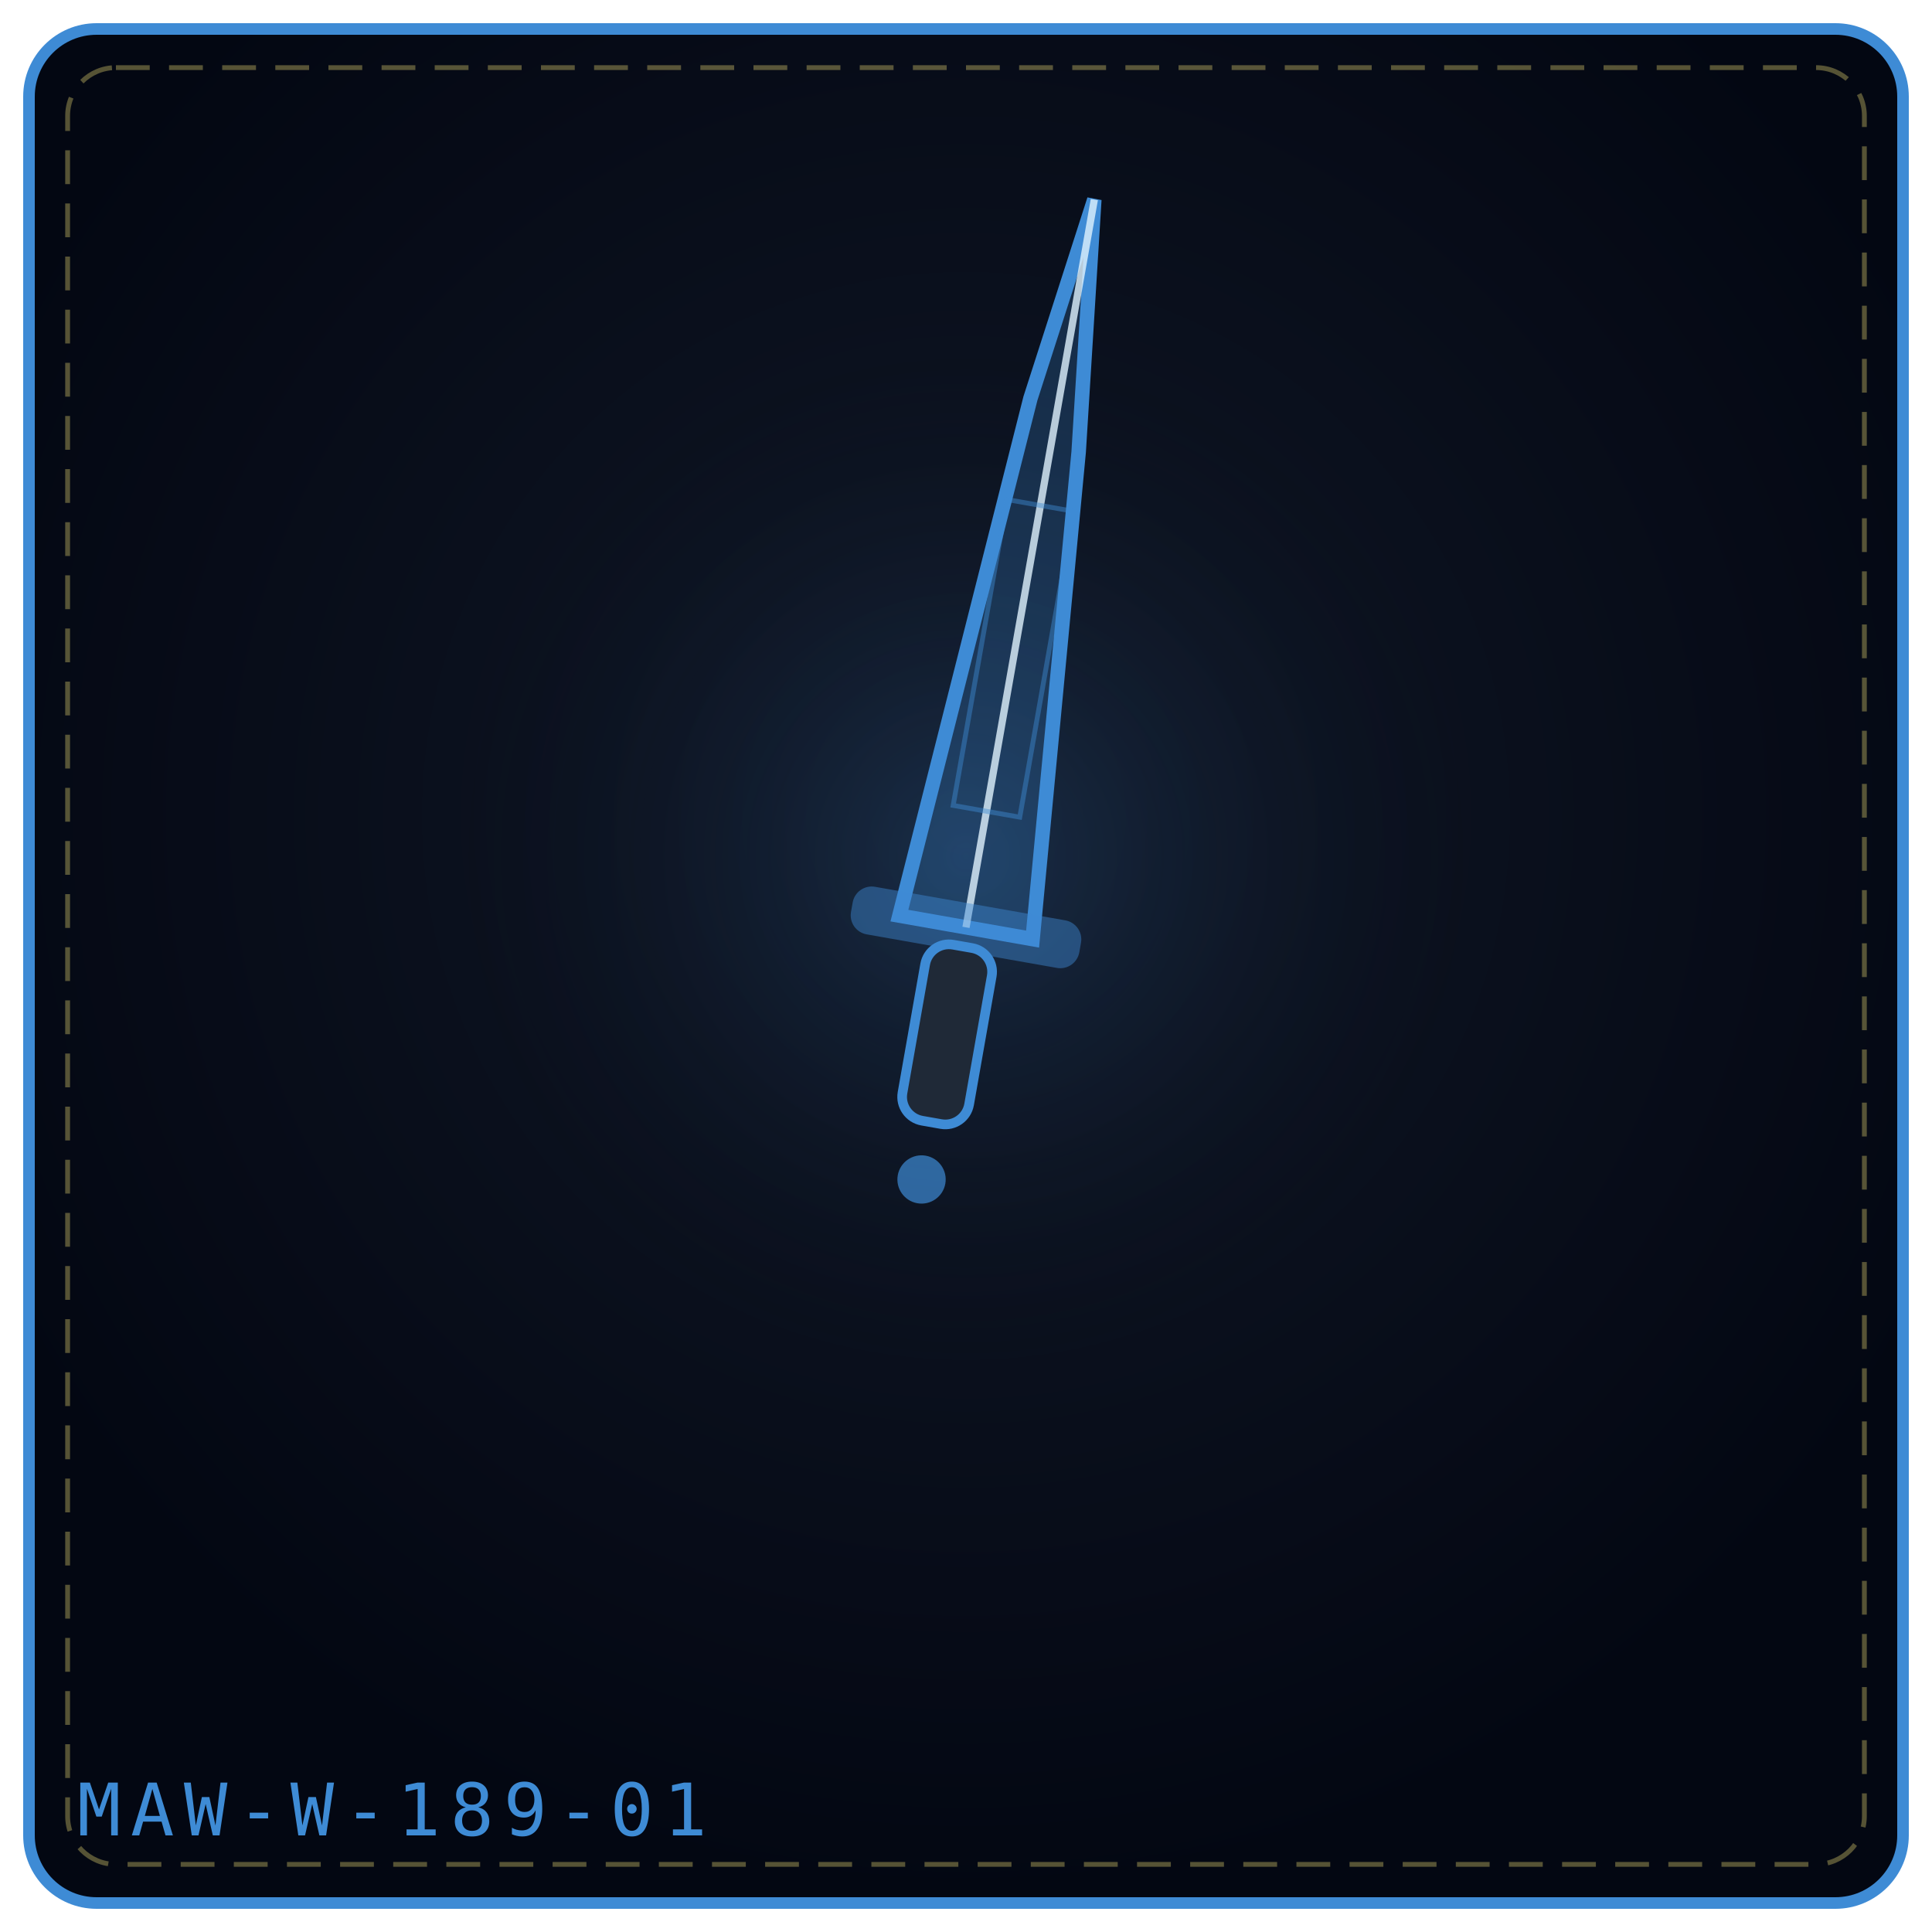
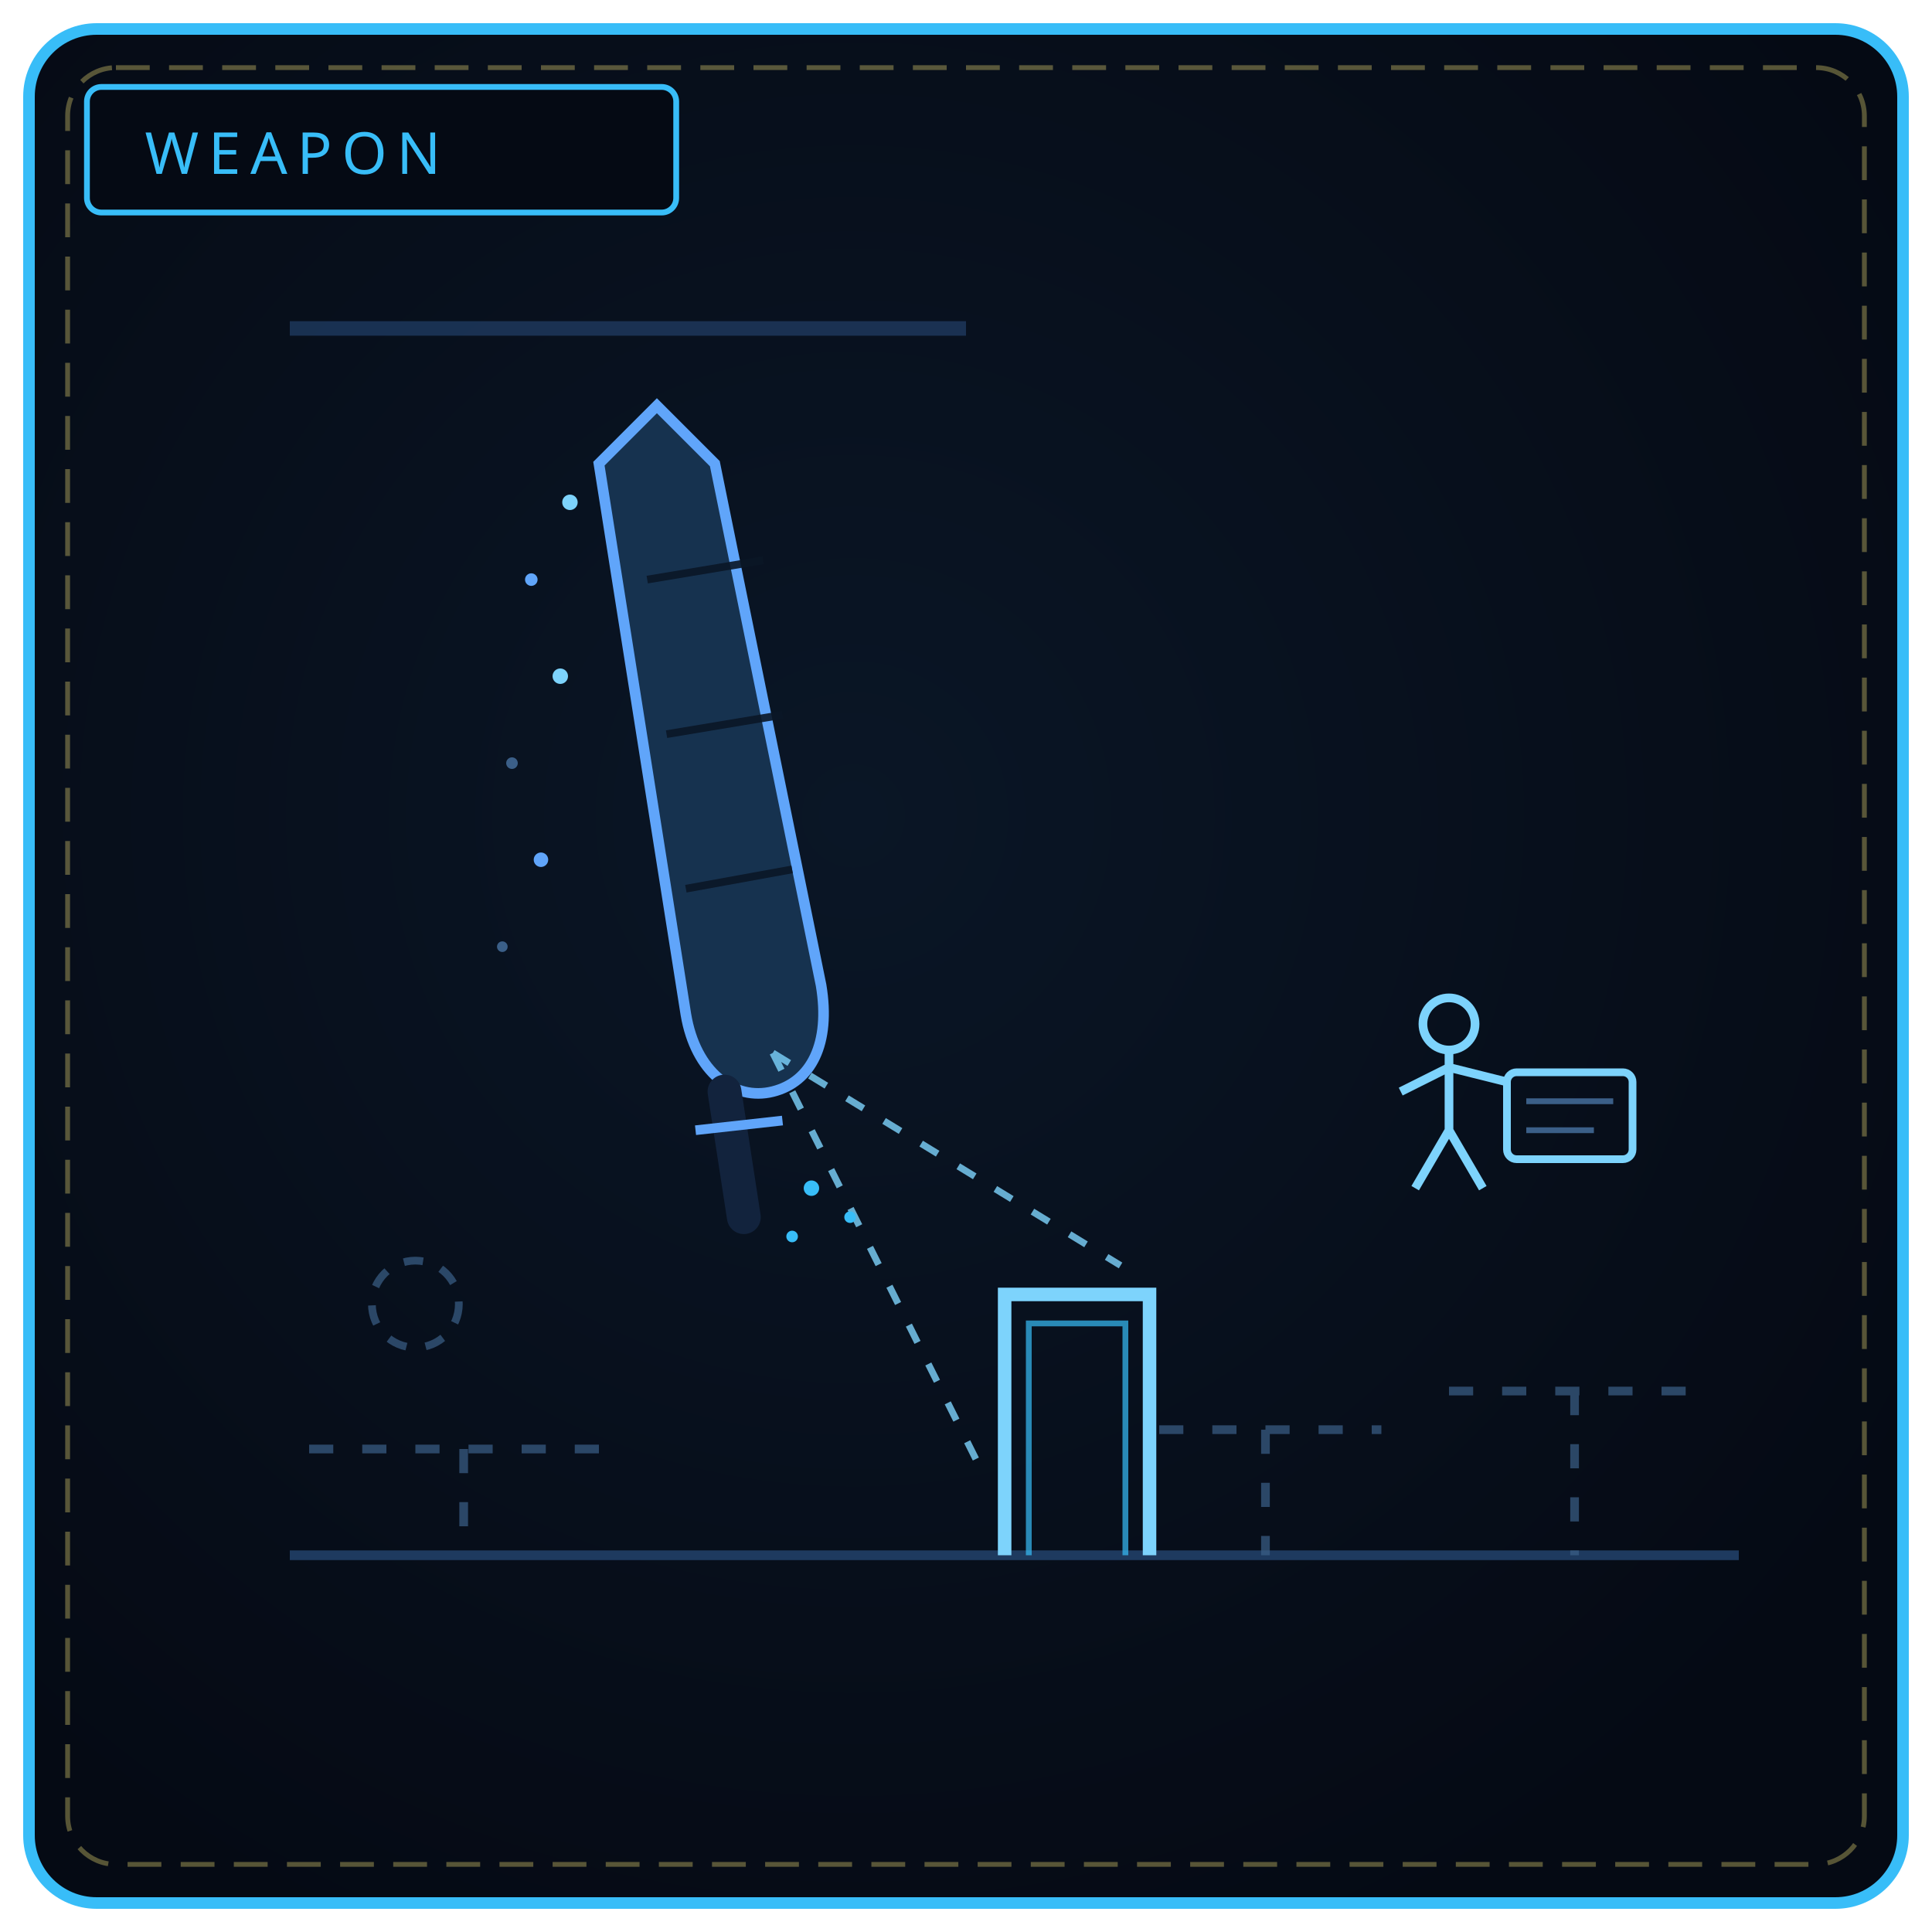
<svg xmlns="http://www.w3.org/2000/svg" viewBox="0 0 400 400" width="100%" height="100%" role="img" aria-label="THE FADING REQUIEM">
  <defs>
-     <radialGradient id="bgff9c4b" cx="50%" cy="42%" r="58%">
-       <stop offset="0%" stop-color="#111827" />
-       <stop offset="100%" stop-color="#030712" />
+     <radialGradient id="bw189" cx="44%" cy="42%" r="66%">
+       <stop offset="0%" stop-color="#0a1626" />
+       <stop offset="100%" stop-color="#050a14" />
    </radialGradient>
-     <radialGradient id="glff9c4b" cx="50%" cy="46%" r="42%">
-       <stop offset="0%" stop-color="#3e8bd5" stop-opacity=".2" />
-       <stop offset="100%" stop-color="#000" stop-opacity="0" />
-     </radialGradient>
+     <linearGradient id="bl189" x1="0" y1="1" x2="1" y2="0">
+       <stop offset="0" stop-color="#60a5fa" />
+       <stop offset="1" stop-color="#7dd3fc" />
+     </linearGradient>
  </defs>
-   <rect x="6" y="6" width="388" height="388" rx="14" fill="url(#bgff9c4b)" stroke="#3e8bd5" stroke-width="2.4" />
+   <rect x="6" y="6" width="388" height="388" rx="14" fill="url(#bw189)" stroke="#38bdf8" stroke-width="2.4" />
  <rect x="14" y="14" width="372" height="372" rx="10" fill="none" stroke="#f1df76" stroke-width="1" stroke-dasharray="7 4" opacity=".35" />
-   <circle cx="200" cy="188" r="134" fill="url(#glff9c4b)" />
-   <g transform="rotate(10 200.0 192.0)">
-     <path d="M186.0 192.0 L194.12 81.84 L200.0 39.0 L205.88 91.02 L214.0 192.0 Z" fill="#3e8bd5" fill-opacity=".24" stroke="#3e8bd5" stroke-width="3" />
-     <path d="M200.0 192.0 L200.0 39.0" fill="none" stroke="#e0f2fe" stroke-width="1.5" opacity=".8" />
-     <rect x="193.0" y="103.3" width="14.0" height="64.3" fill="none" stroke="#3e8bd5" stroke-width="1" opacity=".45" />
-     <rect x="176.0" y="187.0" width="48.0" height="10" rx="4" fill="#3e8bd5" fill-opacity=".45" />
-     <rect x="193.0" y="196.0" width="14" height="37.0" rx="5" fill="#1f2937" stroke="#3e8bd5" stroke-width="2" />
-     <circle cx="200.0" cy="245.0" r="5.0" fill="#3e8bd5" fill-opacity=".7" />
-   </g>
-   <text x="16" y="380" font-family="monospace" font-size="15" letter-spacing="2" fill="#3e8bd5">MAW-W-189-01</text>
+   <rect x="18" y="18" width="122" height="26" rx="3" fill="#050a14" stroke="#38bdf8" stroke-width="1.2" />
+   <text x="30" y="36" fill="#38bdf8" font-family="Impact, Arial Black, sans-serif" font-size="12" letter-spacing="2">WEAPON</text>
+   <path d="M148 96 L136 84 L124 96 L142 210 C 144 222, 152 228, 160 226 C 168 224, 172 216, 170 204 Z" fill="#16324f" stroke="#60a5fa" stroke-width="2.2" />
+   <path d="M134 120 L158 116 M138 152 L162 148 M142 184 L164 180" stroke="#0a1626" stroke-width="1.6" opacity=".9" />
+   <path d="M150 226 L154 252" stroke="#12233d" stroke-width="7" stroke-linecap="round" />
+   <path d="M144 234 L162 232" stroke="#60a5fa" stroke-width="2" />
+   <circle cx="118" cy="104" r="1.6" fill="#7dd3fc" />
+   <circle cx="110" cy="120" r="1.3" fill="#60a5fa" />
+   <circle cx="116" cy="140" r="1.6" fill="#7dd3fc" />
+   <circle cx="106" cy="158" r="1.2" fill="#3b5f88" />
+   <circle cx="112" cy="178" r="1.5" fill="#60a5fa" />
+   <circle cx="104" cy="196" r="1.1" fill="#3b5f88" />
+   <path d="M160 218 L232 262 M160 218 L204 306" stroke="#7dd3fc" stroke-width="1.4" stroke-dasharray="4 5" opacity=".8" />
+   <path d="M60 322 L360 322" stroke="#1e3a5f" stroke-width="2" />
+   <path d="M64 300 L128 300 M96 300 L96 322 M240 296 L286 296 M262 296 L262 322 M300 288 L352 288 M326 288 L326 322" stroke="#3b5f88" stroke-width="1.8" stroke-dasharray="5 6" opacity=".7" />
+   <circle cx="86" cy="270" r="9" fill="none" stroke="#3b5f88" stroke-width="1.6" stroke-dasharray="4 4" opacity=".7" />
+   <path d="M208 322 L208 268 L238 268 L238 322" fill="none" stroke="#7dd3fc" stroke-width="2.8" />
+   <path d="M213 322 L213 274 L233 274 L233 322" fill="none" stroke="#38bdf8" stroke-width="1.2" opacity=".7" />
+   <circle cx="300" cy="212" r="5.4" fill="none" stroke="#7dd3fc" stroke-width="1.8" />
+   <path d="M300 217 L300 234 M300 221 L290 226 M300 221 L312 224 M300 234 L293 246 M300 234 L307 246" stroke="#7dd3fc" stroke-width="1.8" fill="none" />
+   <rect x="312" y="222" width="26" height="18" rx="2" fill="none" stroke="#7dd3fc" stroke-width="1.6" />
+   <path d="M316 228 L334 228 M316 234 L330 234" stroke="#3b5f88" stroke-width="1.2" />
+   <path d="M60 68 L200 68" stroke="#1e3a5f" stroke-width="3" opacity=".8" />
+   <circle cx="168" cy="246" r="1.6" fill="#38bdf8" />
+   <circle cx="176" cy="252" r="1.2" fill="#38bdf8" />
+   <circle cx="164" cy="256" r="1.2" fill="#38bdf8" />
</svg>
